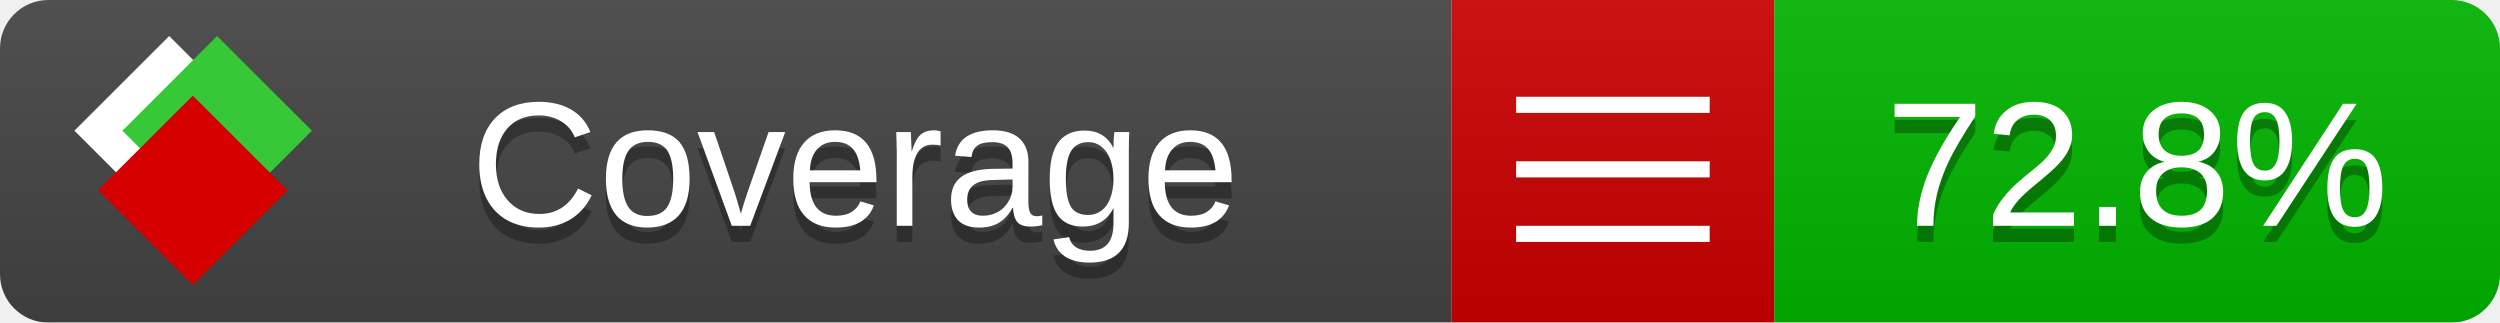
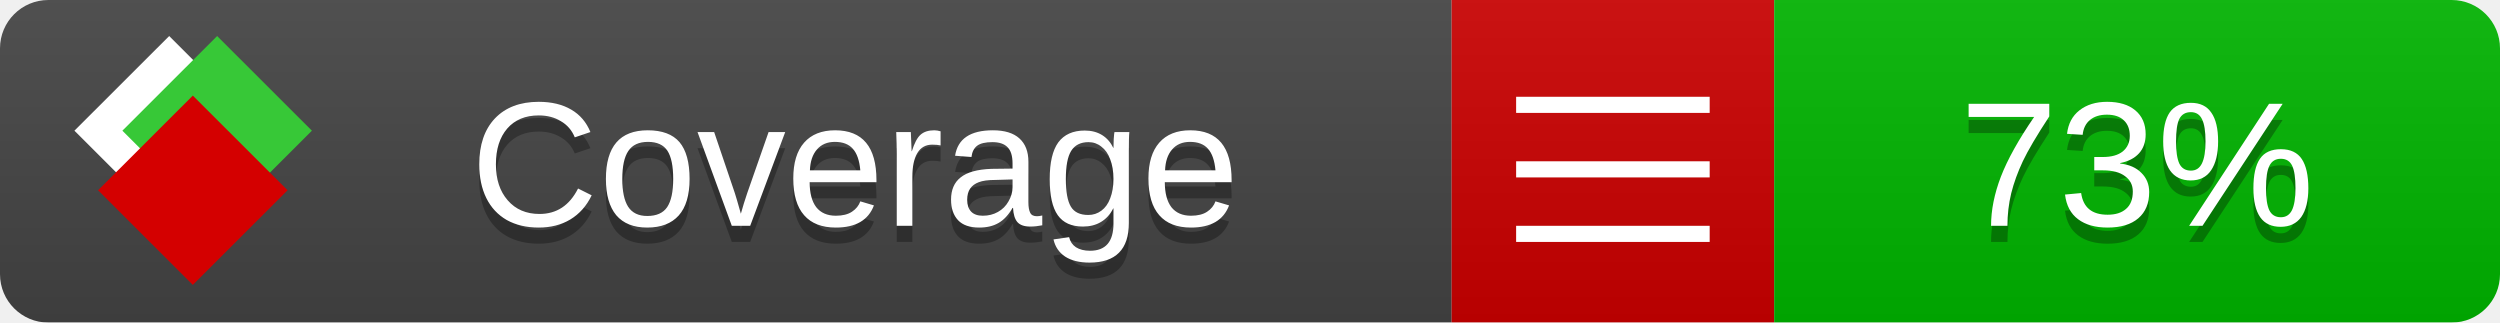
<svg xmlns="http://www.w3.org/2000/svg" xmlns:xlink="http://www.w3.org/1999/xlink" width="155" height="20">
  <style type="text/css">
          
            @keyframes fade1 {
                0% { visibility: visible; opacity: 1; }
               23% { visibility: visible; opacity: 1; }
               25% { visibility: hidden; opacity: 0; }
               48% { visibility: hidden; opacity: 0; }
               50% { visibility: hidden; opacity: 0; }
               73% { visibility: hidden; opacity: 0; }
               75% { visibility: hidden; opacity: 0; }
               98% { visibility: hidden; opacity: 0; }
              100% { visibility: visible; opacity: 1; }
            }
            @keyframes fade2 {
                0% { visibility: hidden; opacity: 0; }
               23% { visibility: hidden; opacity: 0; }
               25% { visibility: visible; opacity: 1; }
               48% { visibility: visible; opacity: 1; }
               50% { visibility: hidden; opacity: 0; }
               73% { visibility: hidden; opacity: 0; }
               75% { visibility: hidden; opacity: 0; }
               98% { visibility: hidden; opacity: 0; }
              100% { visibility: hidden; opacity: 0; }
            }
            @keyframes fade3 {
                0% { visibility: hidden; opacity: 0; }
               23% { visibility: hidden; opacity: 0; }
               25% { visibility: hidden; opacity: 0; }
               48% { visibility: hidden; opacity: 0; }
               50% { visibility: visible; opacity: 1; }
               73% { visibility: visible; opacity: 1; }
               75% { visibility: hidden; opacity: 0; }
               98% { visibility: hidden; opacity: 0; }
              100% { visibility: hidden; opacity: 0; }
            }
            @keyframes fade4 {
                0% { visibility: hidden; opacity: 0; }
               23% { visibility: hidden; opacity: 0; }
               25% { visibility: hidden; opacity: 0; }
               48% { visibility: hidden; opacity: 0; }
               50% { visibility: hidden; opacity: 0; }
               73% { visibility: hidden; opacity: 0; }
               75% { visibility: visible; opacity: 1; }
               98% { visibility: visible; opacity: 1; }
              100% { visibility: hidden; opacity: 0; }
            }
            .linecoverage {
                animation-duration: 15s;
                animation-name: fade1;
                animation-iteration-count: infinite;
            }
            .branchcoverage {
                animation-duration: 15s;
                animation-name: fade2;
                animation-iteration-count: infinite;
            }
            .methodcoverage {
                animation-duration: 15s;
                animation-name: fade3;
                animation-iteration-count: infinite;
            }
            .fullmethodcoverage {
                animation-duration: 15s;
                animation-name: fade4;
                animation-iteration-count: infinite;
            }
          
    </style>
  <defs>
    <linearGradient id="gradient" x2="0" y2="100%">
      <stop offset="0" stop-color="#bbb" stop-opacity=".1" />
      <stop offset="1" stop-opacity=".1" />
    </linearGradient>
    <linearGradient id="c">
      <stop offset="0" stop-color="#d40000" />
      <stop offset="1" stop-color="#ff2a2a" />
    </linearGradient>
    <linearGradient id="a">
      <stop offset="0" stop-color="#e0e0de" />
      <stop offset="1" stop-color="#fff" />
    </linearGradient>
    <linearGradient id="b">
      <stop offset="0" stop-color="#37c837" />
      <stop offset="1" stop-color="#217821" />
    </linearGradient>
    <linearGradient xlink:href="#a" id="e" x1="106.44" x2="69.96" y1="-11.96" y2="-46.84" gradientTransform="matrix(-.8426 -.00045 -.00045 -.8426 -94.27 -75.82)" gradientUnits="userSpaceOnUse" />
    <linearGradient xlink:href="#b" id="f" x1="56.19" x2="77.97" y1="-23.45" y2="10.62" gradientTransform="matrix(.8426 .00045 .00045 .8426 94.27 75.82)" gradientUnits="userSpaceOnUse" />
    <linearGradient xlink:href="#c" id="g" x1="79.98" x2="132.9" y1="10.79" y2="10.79" gradientTransform="matrix(.8426 .00045 .00045 .8426 94.27 75.82)" gradientUnits="userSpaceOnUse" />
    <mask id="mask">
      <rect width="155" height="20" rx="3" fill="#fff" />
    </mask>
    <g id="icon" transform="matrix(.04486 0 0 .04481 -.48 -.63)">
      <rect width="52.92" height="52.92" x="-109.72" y="-27.13" fill="url(#e)" transform="rotate(-135)" />
      <rect width="52.92" height="52.92" x="70.19" y="-39.18" fill="url(#f)" transform="rotate(45)" />
      <rect width="52.92" height="52.92" x="80.05" y="-15.74" fill="url(#g)" transform="rotate(45)" />
    </g>
  </defs>
  <g mask="url(#mask)">
    <rect x="0" y="0" width="90" height="20" fill="#444" />
    <rect x="90" y="0" width="20" height="20" fill="#c00" />
    <rect x="110" y="0" width="45" height="20" fill="#00B600" />
    <rect x="0" y="0" width="155" height="20" fill="url(#gradient)" />
  </g>
  <g>
    <path class="" stroke="#fff" d="M94 6.5 h12 M94 10.5 h12 M94 14.5 h12" />
  </g>
  <g fill="#fff" text-anchor="middle" font-family="Verdana,Arial,Geneva,sans-serif" font-size="11">
    <a xlink:href="https://github.com/danielpalme/ReportGenerator" target="_top">
      <use xlink:href="#icon" transform="translate(3,1) scale(3.5)" />
    </a>
    <text x="53" y="15" fill="#010101" fill-opacity=".3">Coverage</text>
    <text x="53" y="14" fill="#fff">Coverage</text>
-     <text class="" x="132.5" y="15" fill="#010101" fill-opacity=".3">72.8%</text>
-     <text class="" x="132.5" y="14">72.8%</text>
+     <text class="" x="132.5" y="15" fill="#010101" fill-opacity=".3">73%</text>
+     <text class="" x="132.5" y="14">73%</text>
  </g>
  <g>
    <rect class="" x="90" y="0" width="65" height="20" fill-opacity="0" />
  </g>
</svg>
